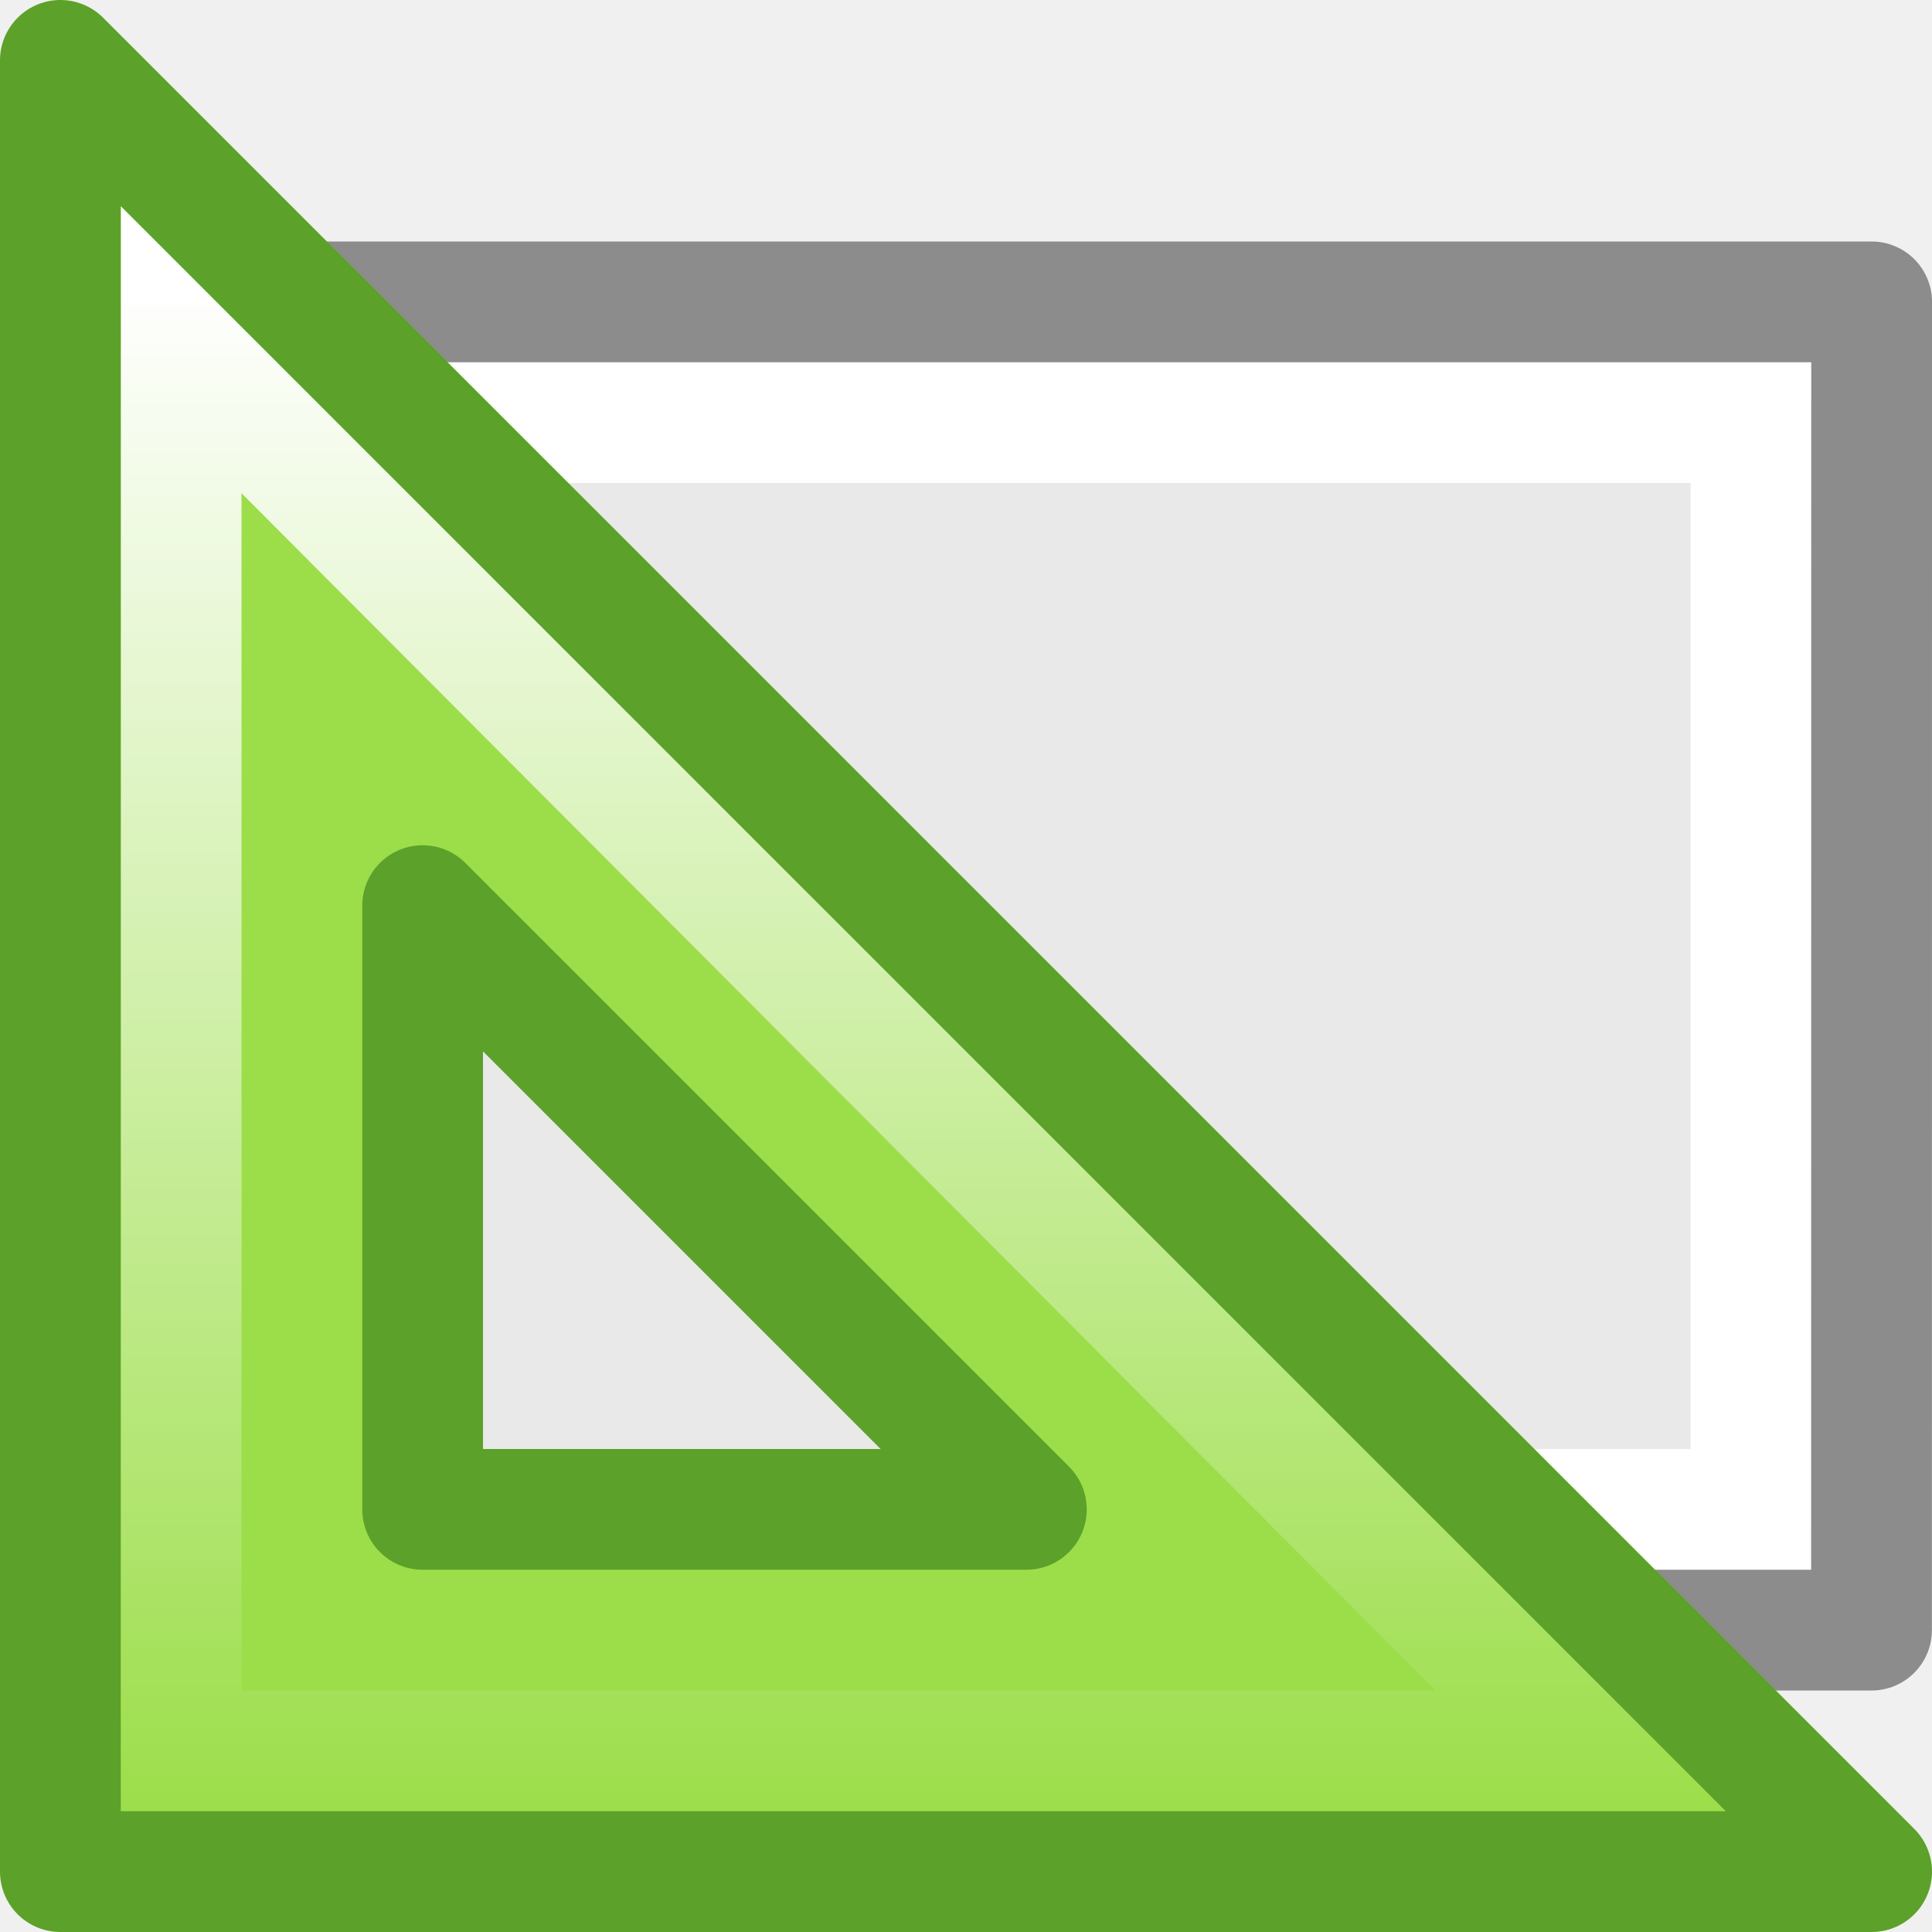
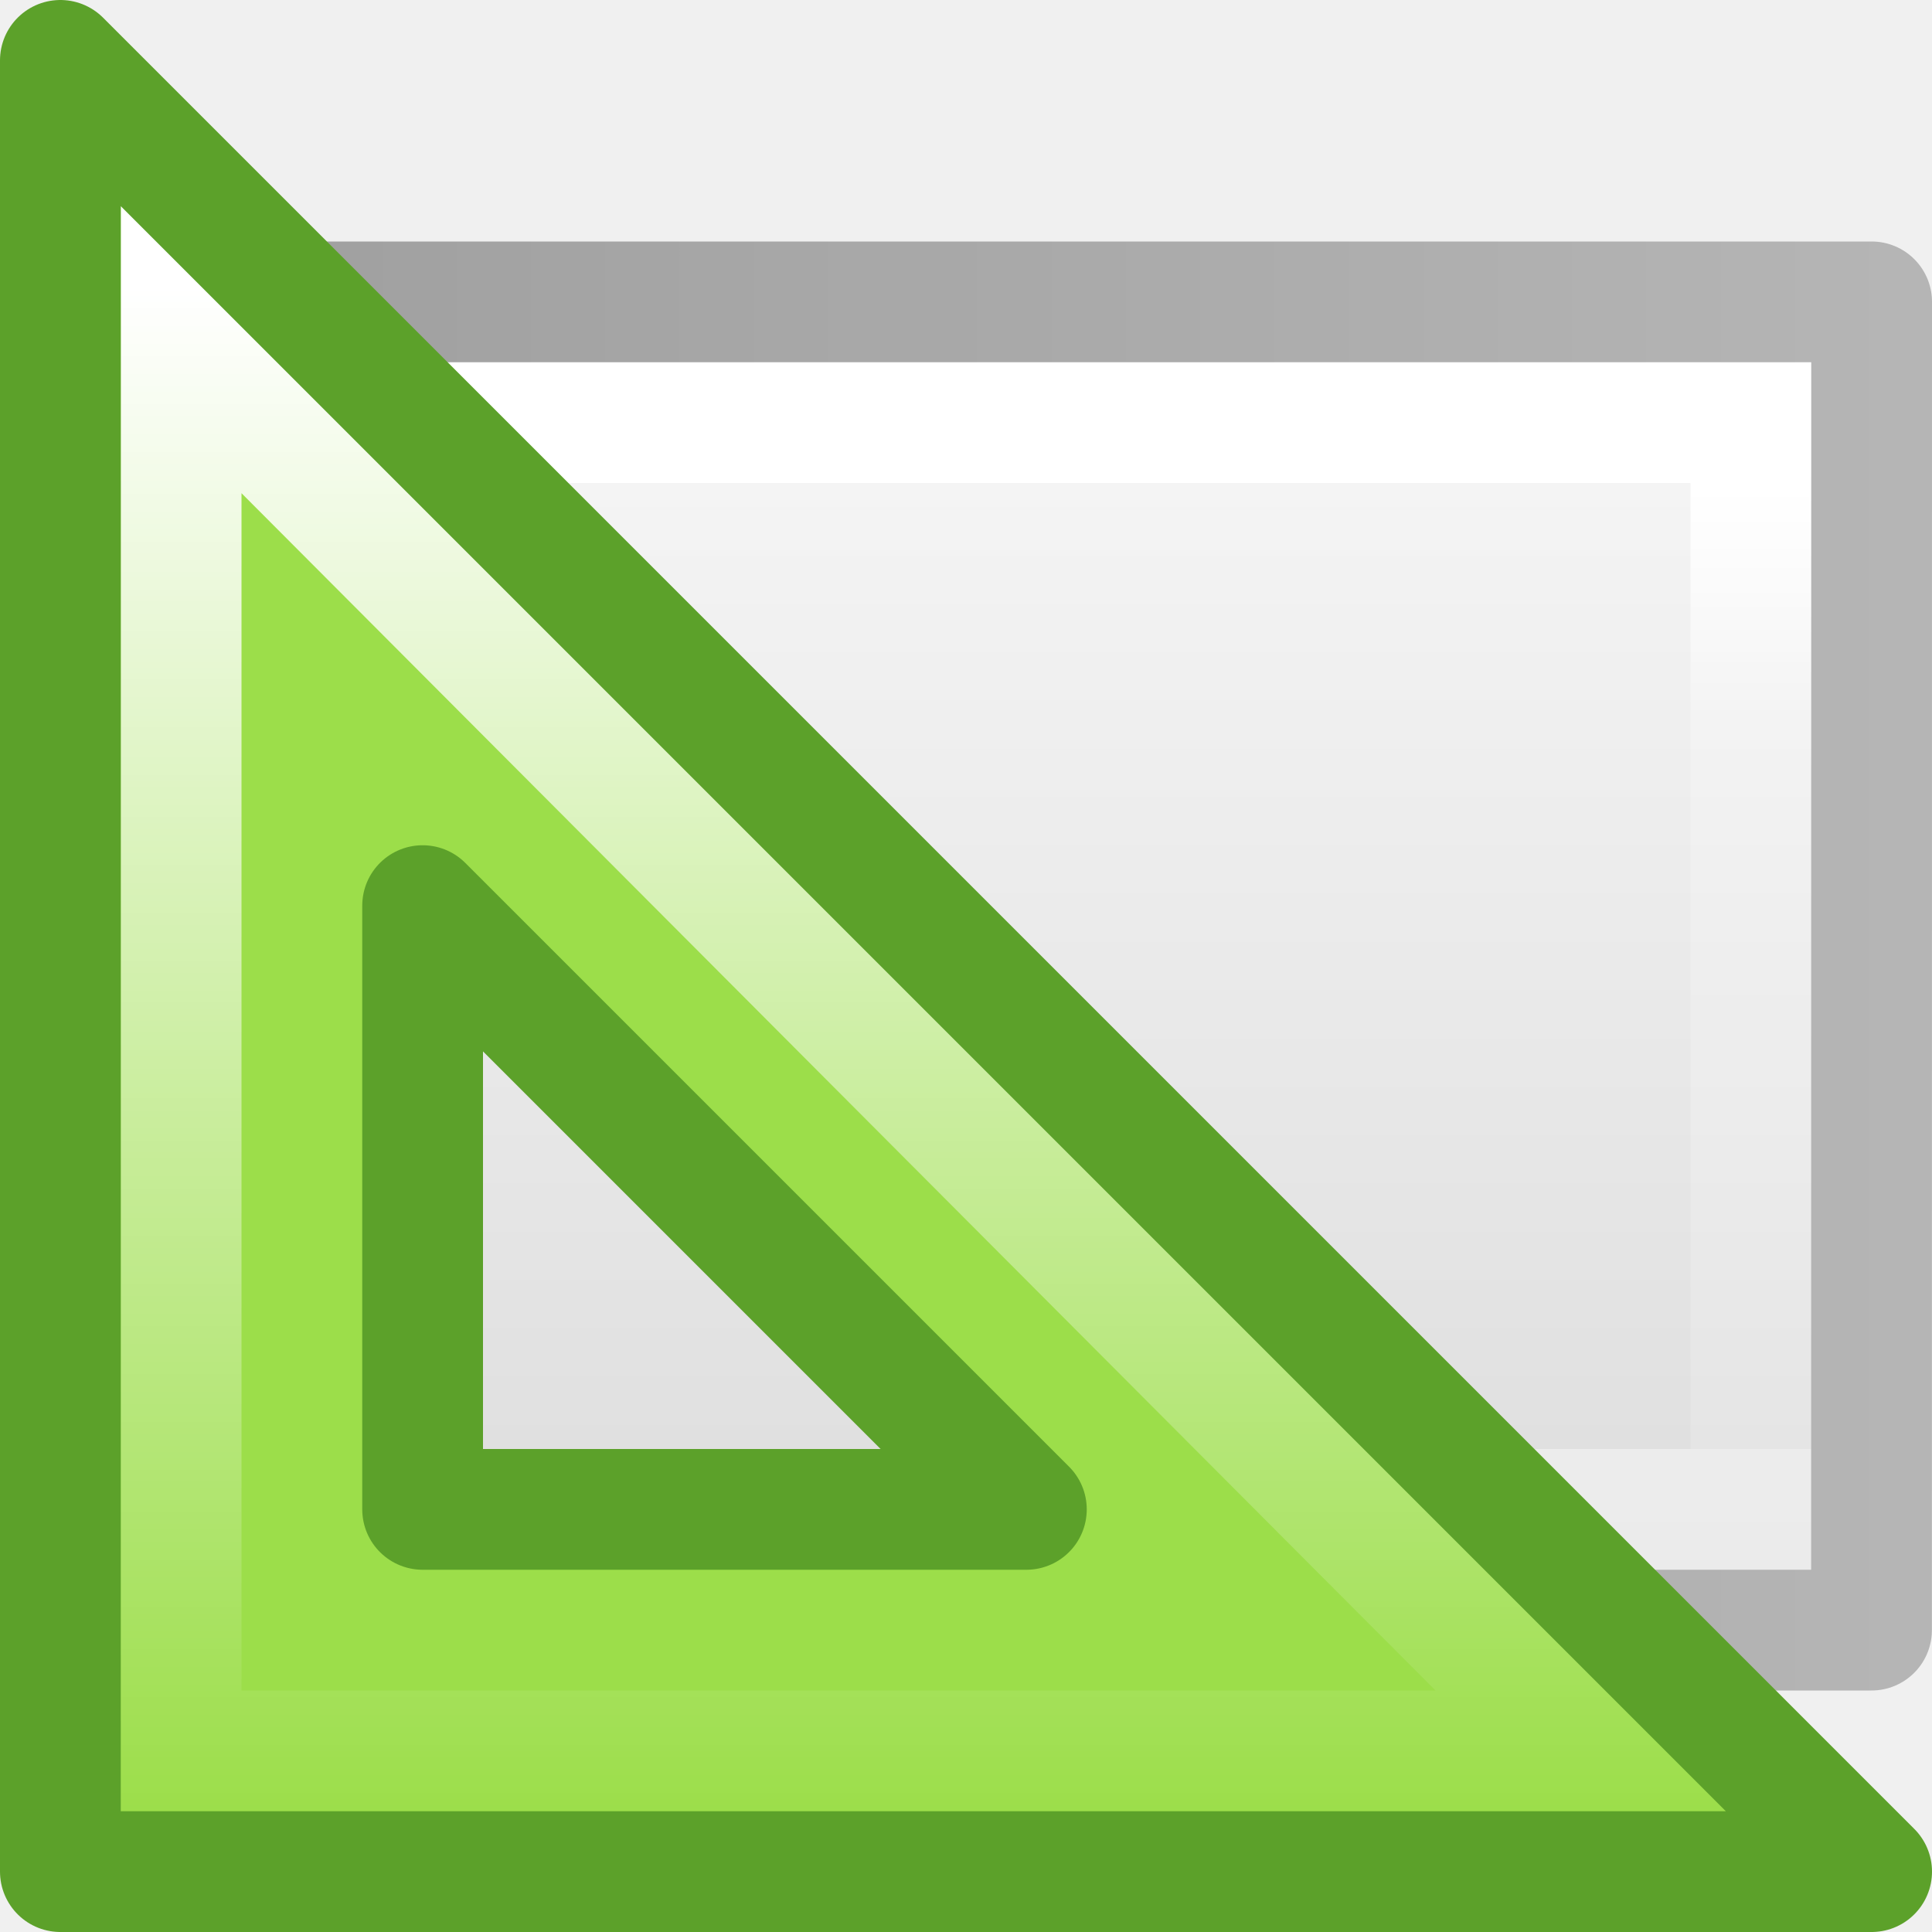
- <svg xmlns="http://www.w3.org/2000/svg" viewBox="0 0 16 16">
+ <svg xmlns="http://www.w3.org/2000/svg" xmlns:xlink="http://www.w3.org/1999/xlink" viewBox="0 0 16 16" version="1.1" id="svg21">
+   <defs id="defs25">
+     <linearGradient gradientTransform="matrix(0.2857136,0,0,0.304197,1.142873,0.2326048)" gradientUnits="userSpaceOnUse" xlink:href="#linearGradient3600" id="linearGradient3940" y2="22.247" x2="45" y1="22.247" x1="10" />
+     <linearGradient id="linearGradient3600">
+       <stop offset="0" style="stop-color:#f4f4f4;stop-opacity:1" id="stop3602" />
+       <stop offset="1" style="stop-color:#dbdbdb;stop-opacity:1" id="stop3604" />
+     </linearGradient>
+     <linearGradient gradientTransform="matrix(0.2432432,0,0,0.3513513,2.162164,-0.432428)" gradientUnits="userSpaceOnUse" xlink:href="#linearGradient3977" id="linearGradient3095" y2="24" x2="40.444" y1="24" x1="7.556" />
+     <linearGradient id="linearGradient3977">
+       <stop offset="0" style="stop-color:#ffffff;stop-opacity:1" id="stop3979" />
+       <stop offset="0.25" style="stop-color:#ffffff;stop-opacity:0.235" id="stop3981" />
+       <stop offset="1" style="stop-color:#ffffff;stop-opacity:0.157" id="stop3983" />
+       <stop offset="1" style="stop-color:#ffffff;stop-opacity:0.392" id="stop3985" />
+     </linearGradient>
+     <linearGradient gradientTransform="matrix(0.2537859,0,0,0.3050187,19.12898,-0.685477)" gradientUnits="userSpaceOnUse" xlink:href="#linearGradient3104-9" id="linearGradient3092" y2="2.906" x2="-51.786" y1="50.786" x1="-51.786" />
+     <linearGradient id="linearGradient3104-9">
+       <stop offset="0" style="stop-color:#000000;stop-opacity:0.34" id="stop3106-5" />
+       <stop offset="1" style="stop-color:#000000;stop-opacity:0.247" id="stop3108-5" />
+     </linearGradient>
+   </defs>
  <linearGradient id="a" gradientTransform="matrix(-.9975 0 0 -.9975 45.98226 33.85773)" gradientUnits="userSpaceOnUse" x1="35.453" x2="35.453" y1="31.551" y2="18.89">
-     <stop offset="0" stop-color="#fff" />
-     <stop offset="1" stop-color="#fff" stop-opacity="0" />
+     <stop offset="0" stop-color="#fff" id="stop2" />
+     <stop offset="1" stop-color="#fff" stop-opacity="0" id="stop4" />
  </linearGradient>

+ 
     /&gt;
-  <g transform="matrix(0 1 -1 0 11.16418 29.91908)">
-     <path d="m-26.919-3.836c2.292 0 10.0.001 10.0.001l0 13.999s-6.667 0-10 0c0-4.667 0-9.333 0-14z" fill="#e9e9e9" />
-     <path d="m-17.419 9.664h-9v-13h9z" fill="none" stroke="#fff" stroke-linecap="round" />
-     <path d="m-27.419-4.336c2.521 0 11.0.001 11.0.001l0 14.999s-7.333 0-11 0c0-5 0-10 0-15z" fill="none" stroke="#8c8c8c" stroke-linejoin="round" stroke-width="1" />
+  <g id="g946" transform="rotate(90,8,8)">
+     <path style="display:inline;fill:url(#linearGradient3940);fill-opacity:1;stroke:none" id="path4160" d="m 3,1 c 2.292,0 10,8.904e-4 10,8.904e-4 L 13,15 C 13,15 6.333,15 3,15 3,10.333 3,5.667 3,1 Z" />
+     <path style="fill:none;stroke:url(#linearGradient3095);stroke-width:1;stroke-linecap:round;stroke-linejoin:miter;stroke-miterlimit:4;stroke-dasharray:none;stroke-dashoffset:0;stroke-opacity:1" id="rect6741-1" d="M 12.5,14.5 H 3.5 V 1.5 H 12.5 Z" />
+     <path style="display:inline;fill:none;stroke:url(#linearGradient3092);stroke-width:1;stroke-linecap:butt;stroke-linejoin:round;stroke-miterlimit:4;stroke-dasharray:none;stroke-dashoffset:0;stroke-opacity:1" id="path4160-8" d="m 2.5,0.5 c 2.521,0 11,9.54e-4 11,9.54e-4 l 1.3e-5,14.999 c 0,0 -7.333,0 -11,0 0,-5 0,-10 10e-8,-15 z" />
  </g>
-   <path d="m15.5 15.5-15-15v15zm-7-3h-5v-5z" fill="#9cde4a" fill-rule="evenodd" />
-   <path d="m13.093 14.5-11.593-11.625v11.625z" fill="none" stroke="url(#a)" />
-   <path d="m15.5 15.5-15-15v15zm-7-3h-5v-5z" fill="none" stroke="#5ca12a" stroke-linejoin="round" />
+   <path d="m15.5 15.5-15-15v15zm-7-3h-5v-5z" fill="#9cde4a" fill-rule="evenodd" id="path15" />
+   <path d="m13.093 14.5-11.593-11.625v11.625z" fill="none" stroke="url(#a)" id="path17" />
+   <path d="m15.5 15.5-15-15v15zm-7-3h-5v-5z" fill="none" stroke="#5ca12a" stroke-linejoin="round" id="path19" />
</svg>
